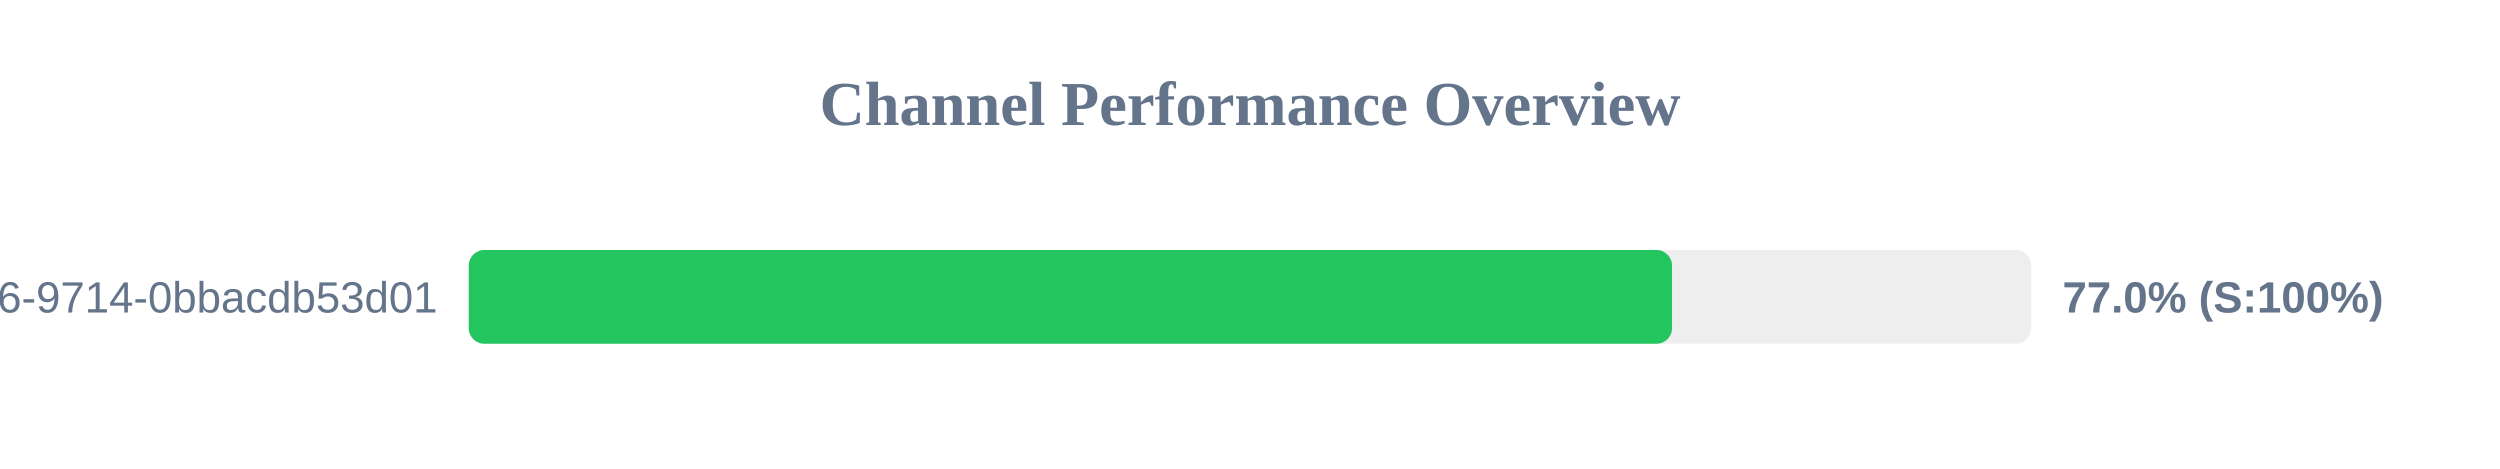
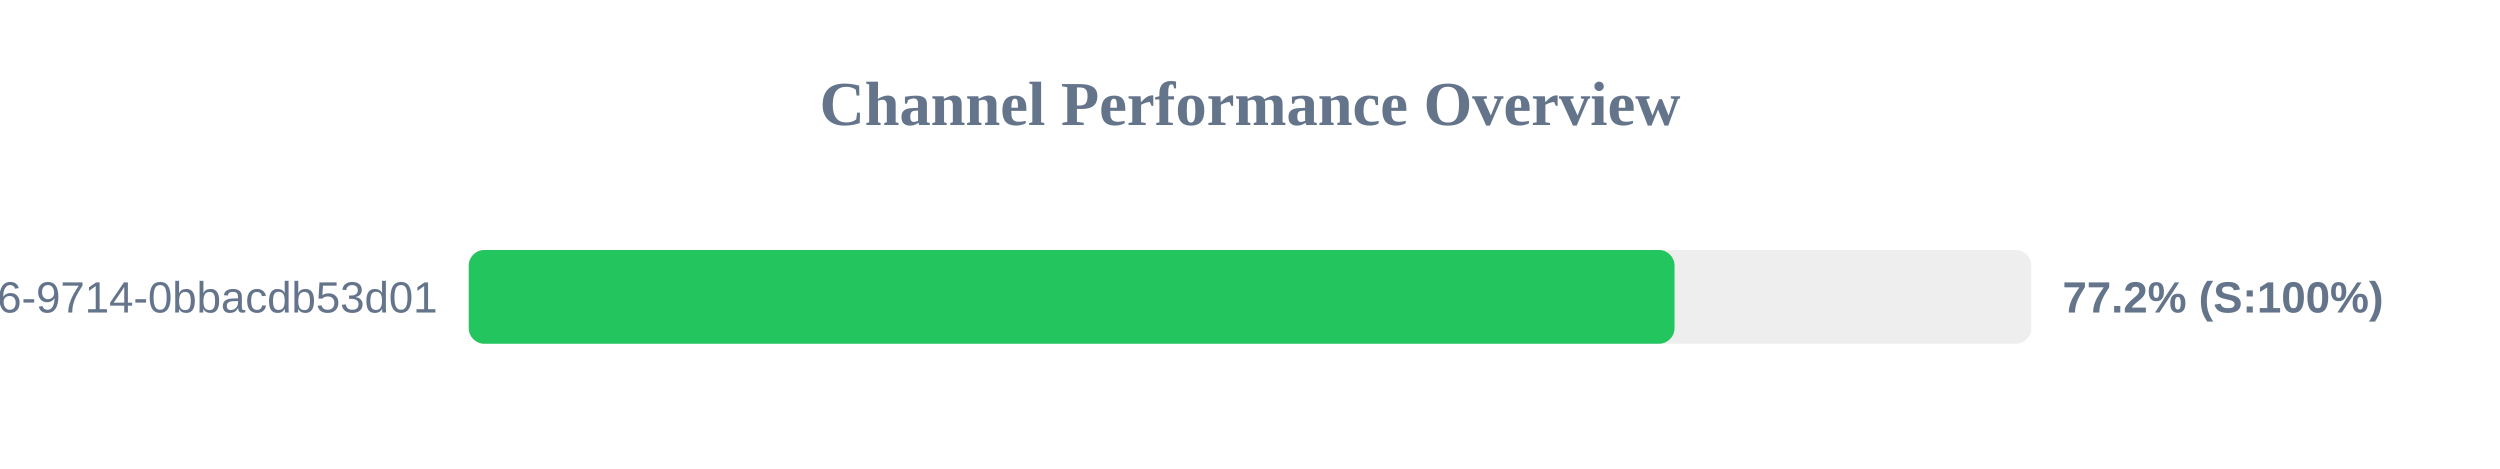
<svg xmlns="http://www.w3.org/2000/svg" width="800" height="150" version="1.1">
  <style>
        .row { font: 14px Arial; fill: #64748b; }
        .score { font: bold 14px Arial; fill: #64748b; }
    </style>
  <text x="400" y="40" text-anchor="middle" font-size="20px" font-weight="bold" fill="#64748b">Channel Performance Overview</text>
  <rect x="150" y="80" width="500" height="30" fill="#eee" rx="5" />
-   <rect x="150" y="80" width="385.05" height="30" fill="#22c55e" rx="5" />
+   <rect x="150" y="80" width="385.85" height="30" fill="#22c55e" rx="5" />
  <text x="140" y="100" text-anchor="end" class="row">?uuid=23125f6e-ec56-4c26-9714-0bbacdb53d01</text>
-   <text x="660" y="100" text-anchor="start" class="score">77.0% (S:100%)</text>
+   <text x="660" y="100" text-anchor="start" class="score">77.2% (S:100%)</text>
</svg>
